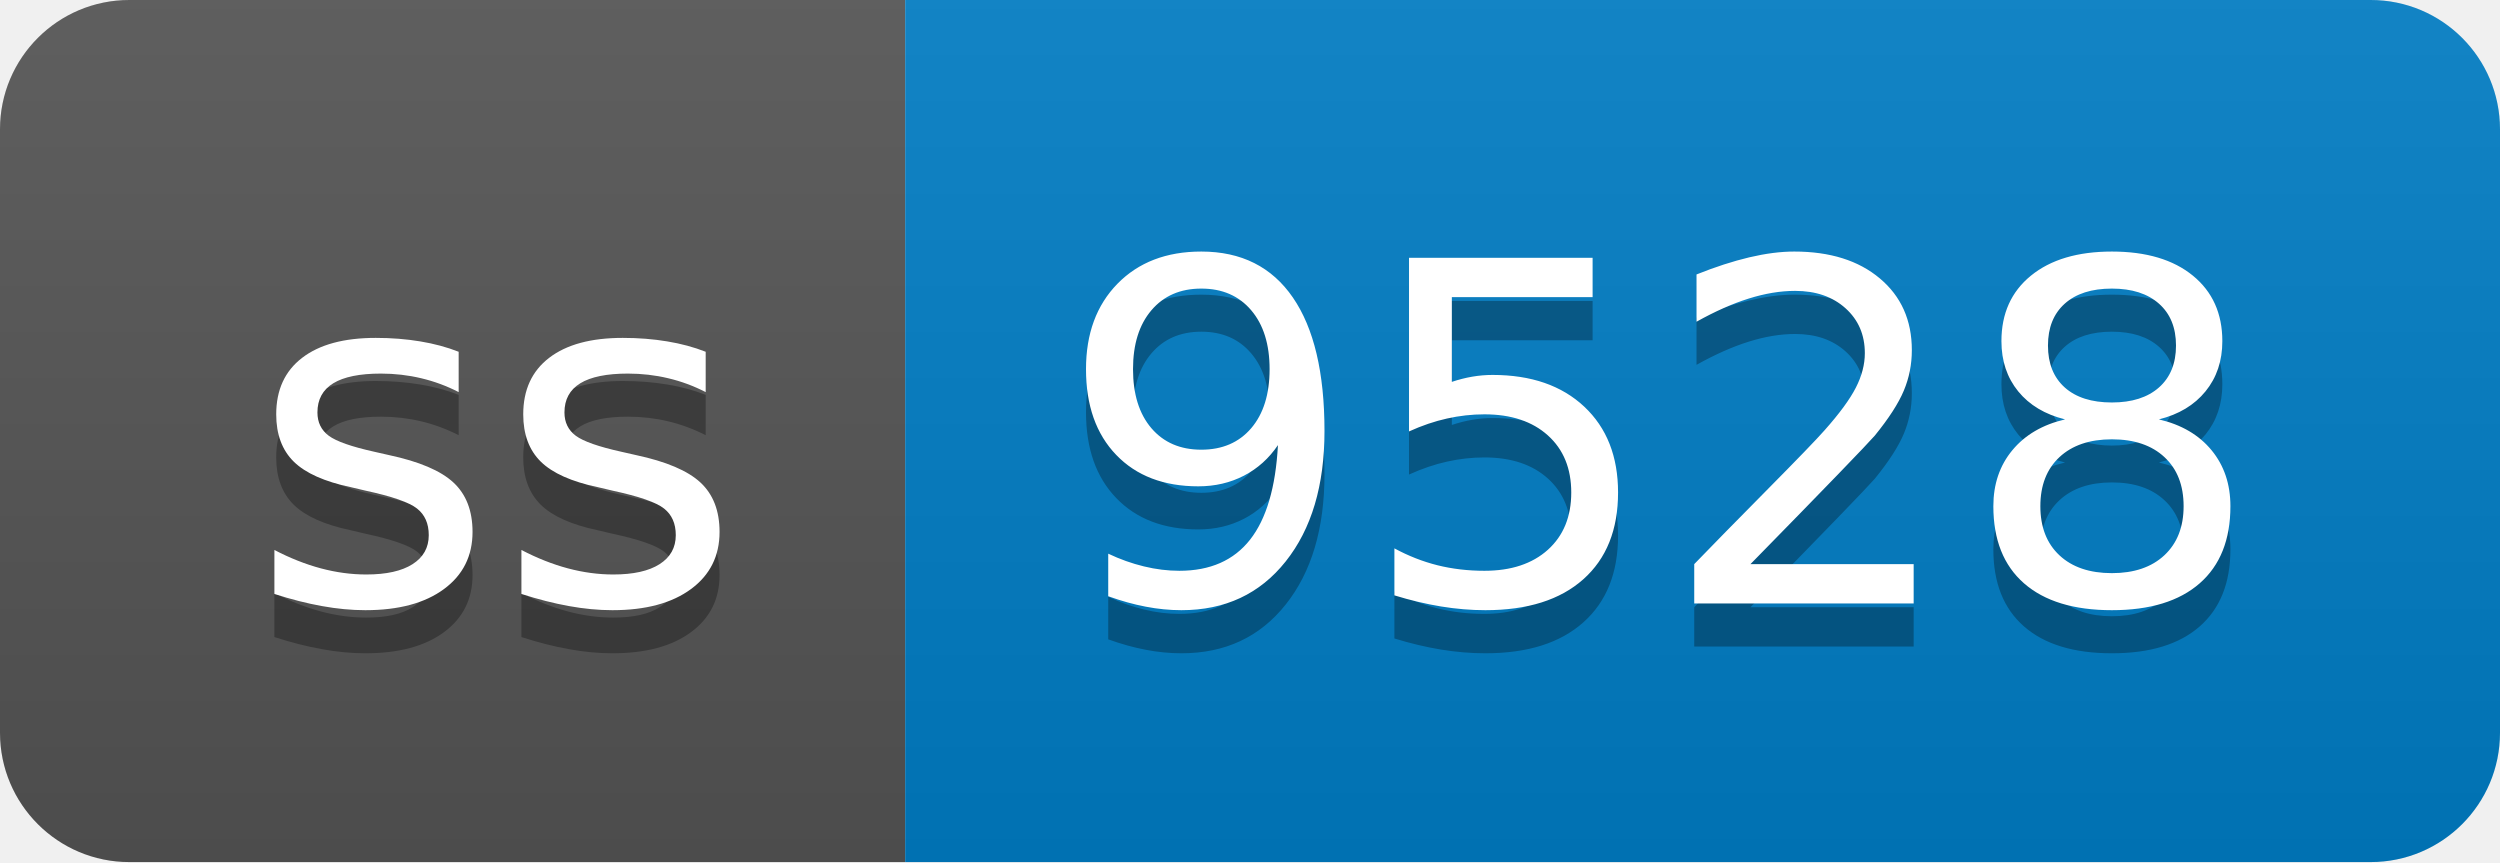
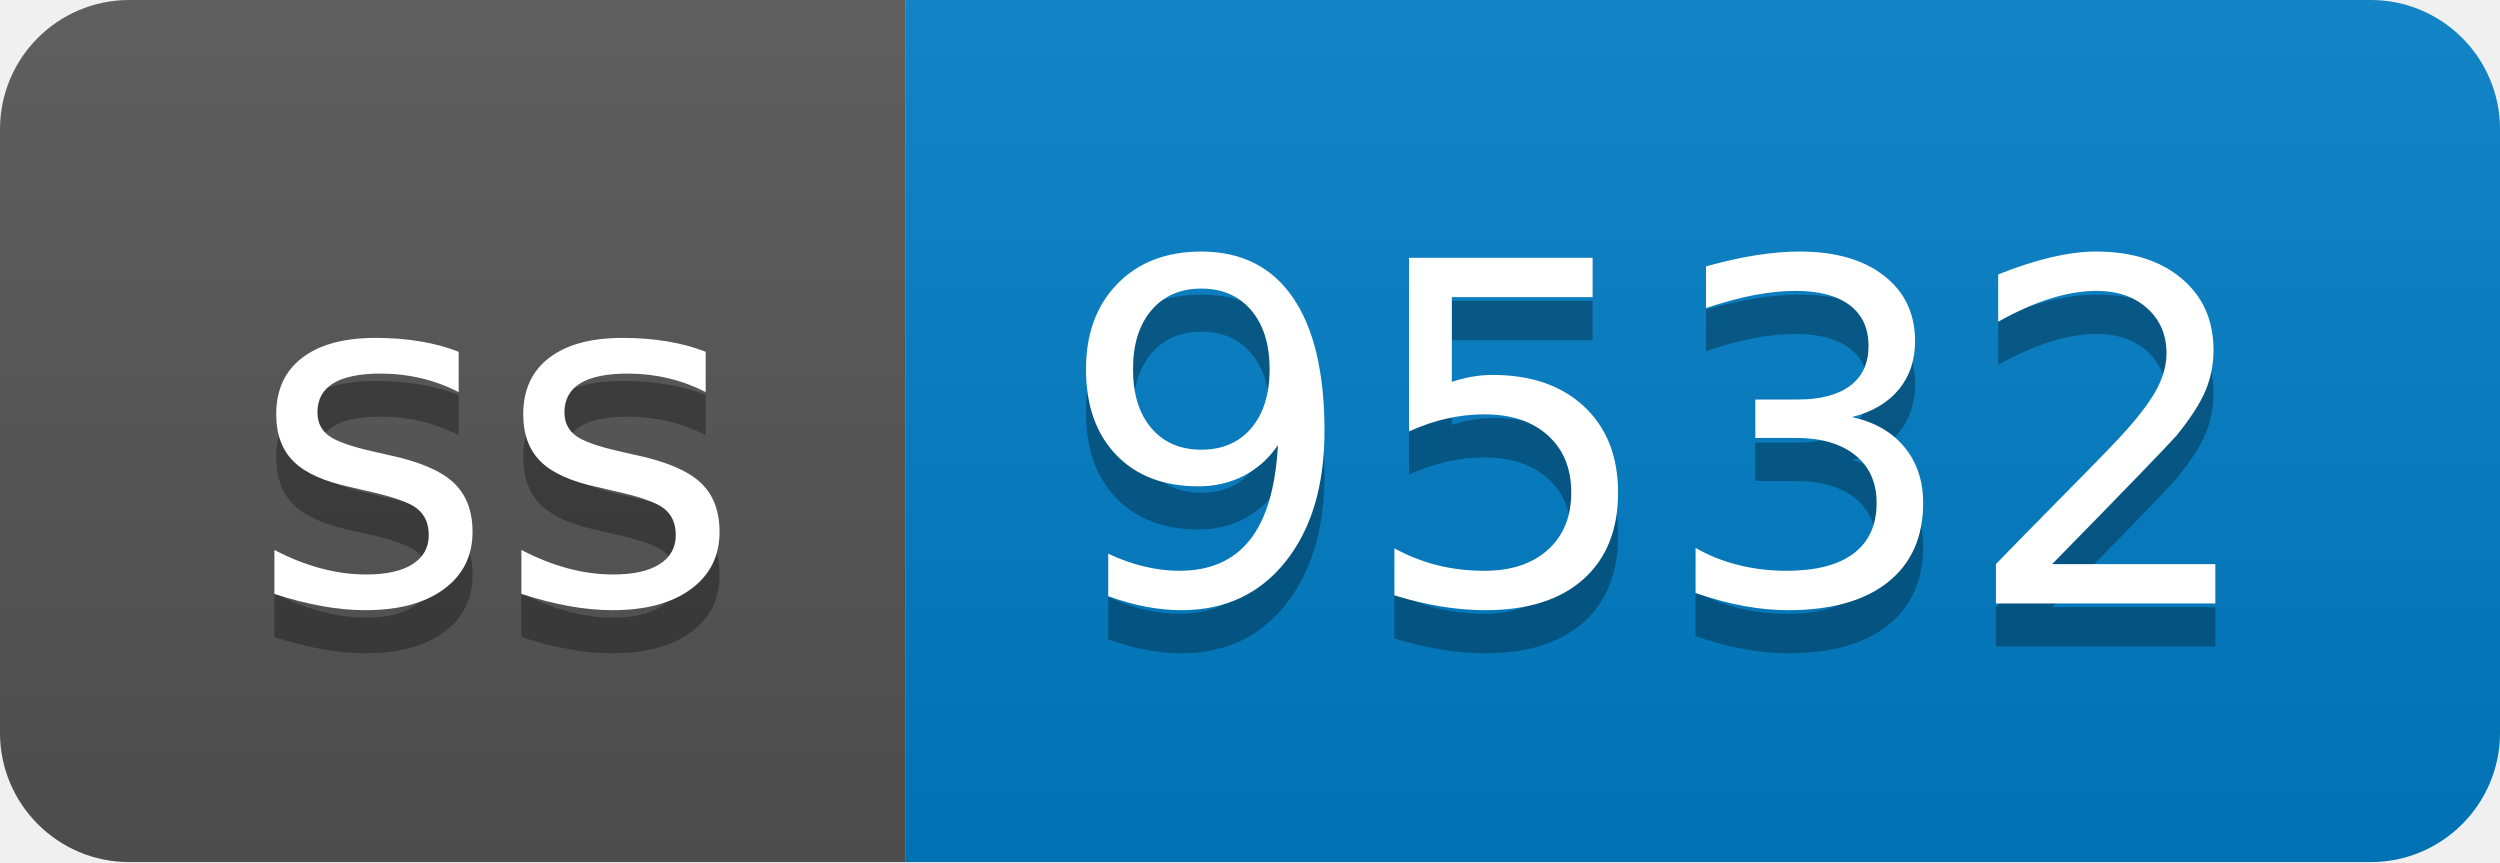
- <svg xmlns="http://www.w3.org/2000/svg" width="58" height="20" role="img" aria-label="ss: 9528">
+ <svg xmlns="http://www.w3.org/2000/svg" width="58" height="20" role="img" aria-label="ss: 9532">
  <linearGradient id="s" x2="0" y2="100%">
    <stop offset="0" stop-color="#bbb" stop-opacity=".1" />
    <stop offset="1" stop-opacity=".1" />
  </linearGradient>
  <clipPath id="r">
    <rect width="58" height="20" rx="3" fill="#fff" />
  </clipPath>
  <g clip-path="url(#r)">
    <rect width="21" height="20" fill="#555" />
    <rect x="21" width="37" height="20" fill="#007ec6" />
    <rect width="58" height="20" fill="url(#s)" />
  </g>
  <g fill="#fff" text-anchor="middle" font-family="Verdana,Geneva,DejaVu Sans,sans-serif" text-rendering="geometricPrecision" font-size="110">
    <text aria-hidden="true" x="115" y="150" fill="#010101" fill-opacity=".3" transform="scale(.1)" textLength="110">ss</text>
    <text x="115" y="140" transform="scale(.1)" fill="#fff" textLength="110">ss</text>
-     <text aria-hidden="true" x="385" y="150" fill="#010101" fill-opacity=".3" transform="scale(.1)" textLength="270">9528</text>
-     <text x="385" y="140" transform="scale(.1)" fill="#fff" textLength="270">9528</text>
+     <text aria-hidden="true" x="385" y="150" fill="#010101" fill-opacity=".3" transform="scale(.1)" textLength="270">9532</text>
+     <text x="385" y="140" transform="scale(.1)" fill="#fff" textLength="270">9532</text>
  </g>
</svg>
